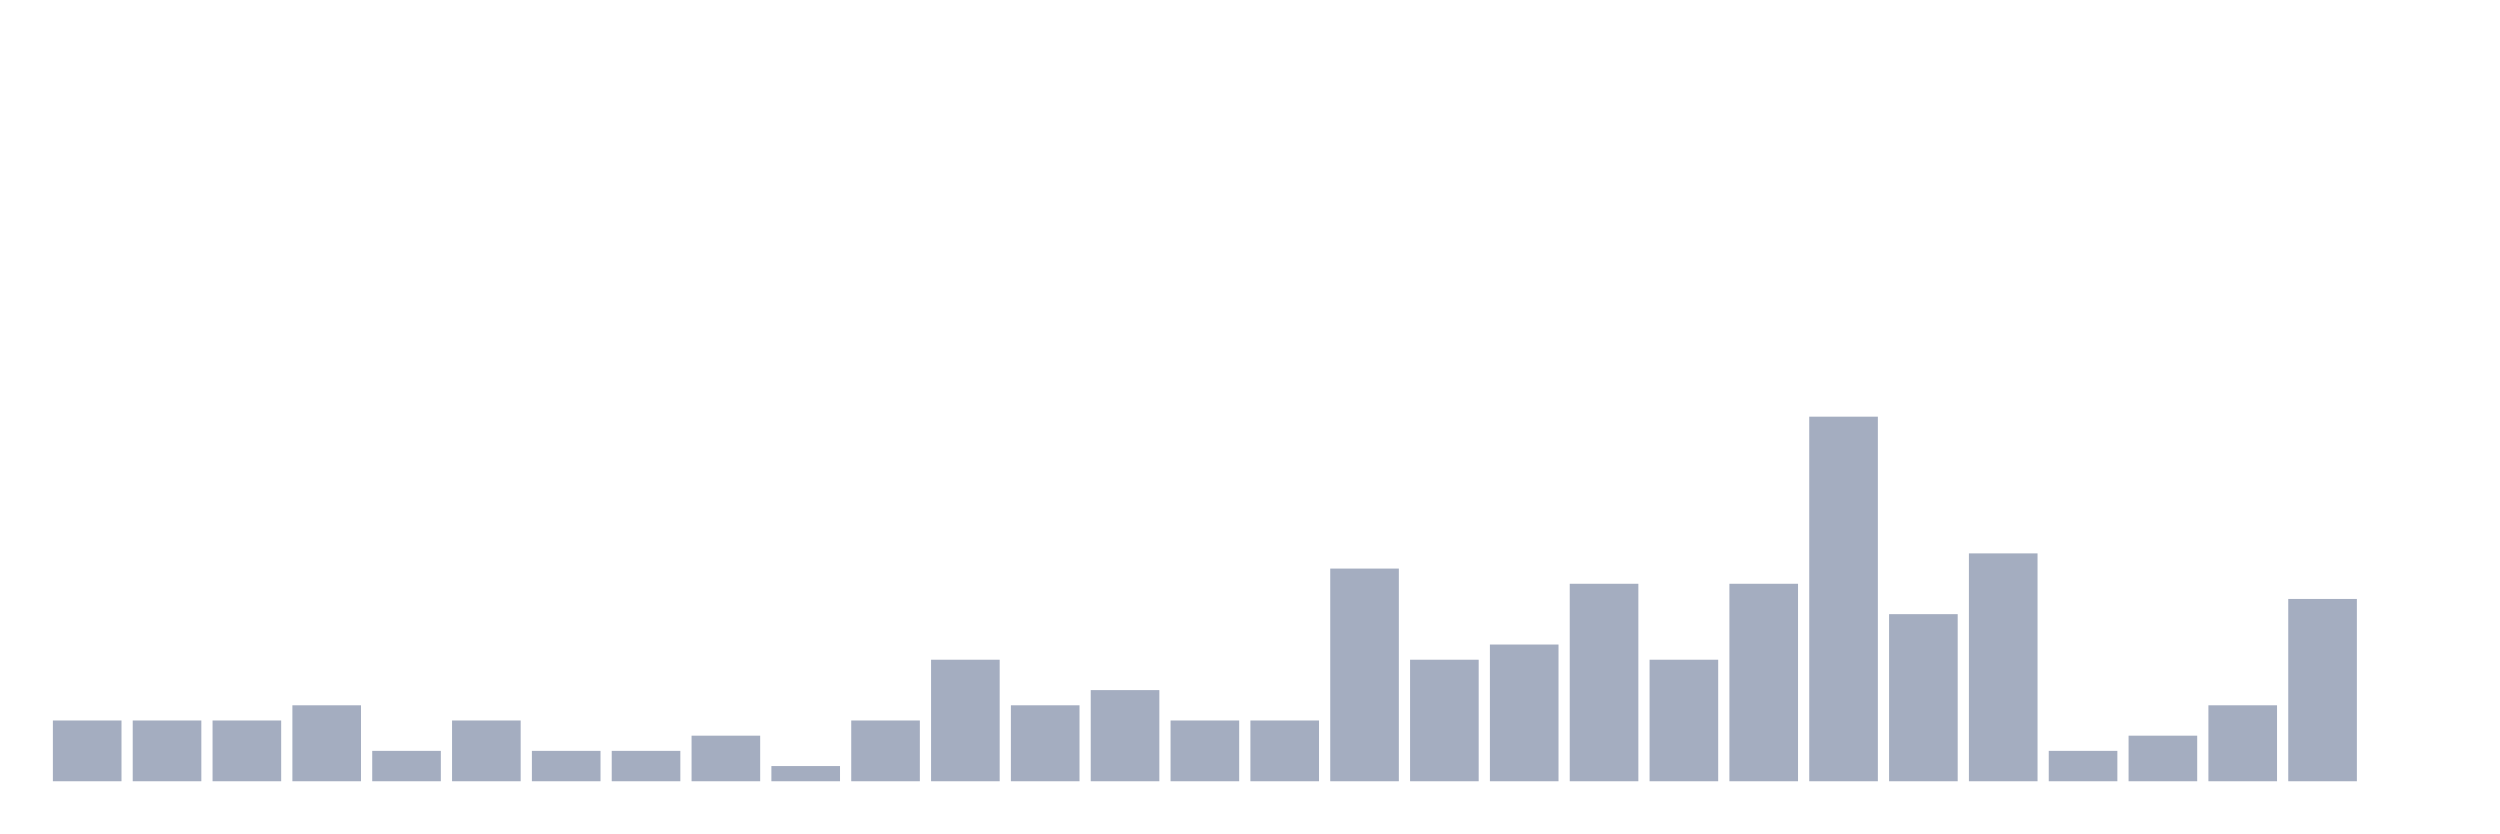
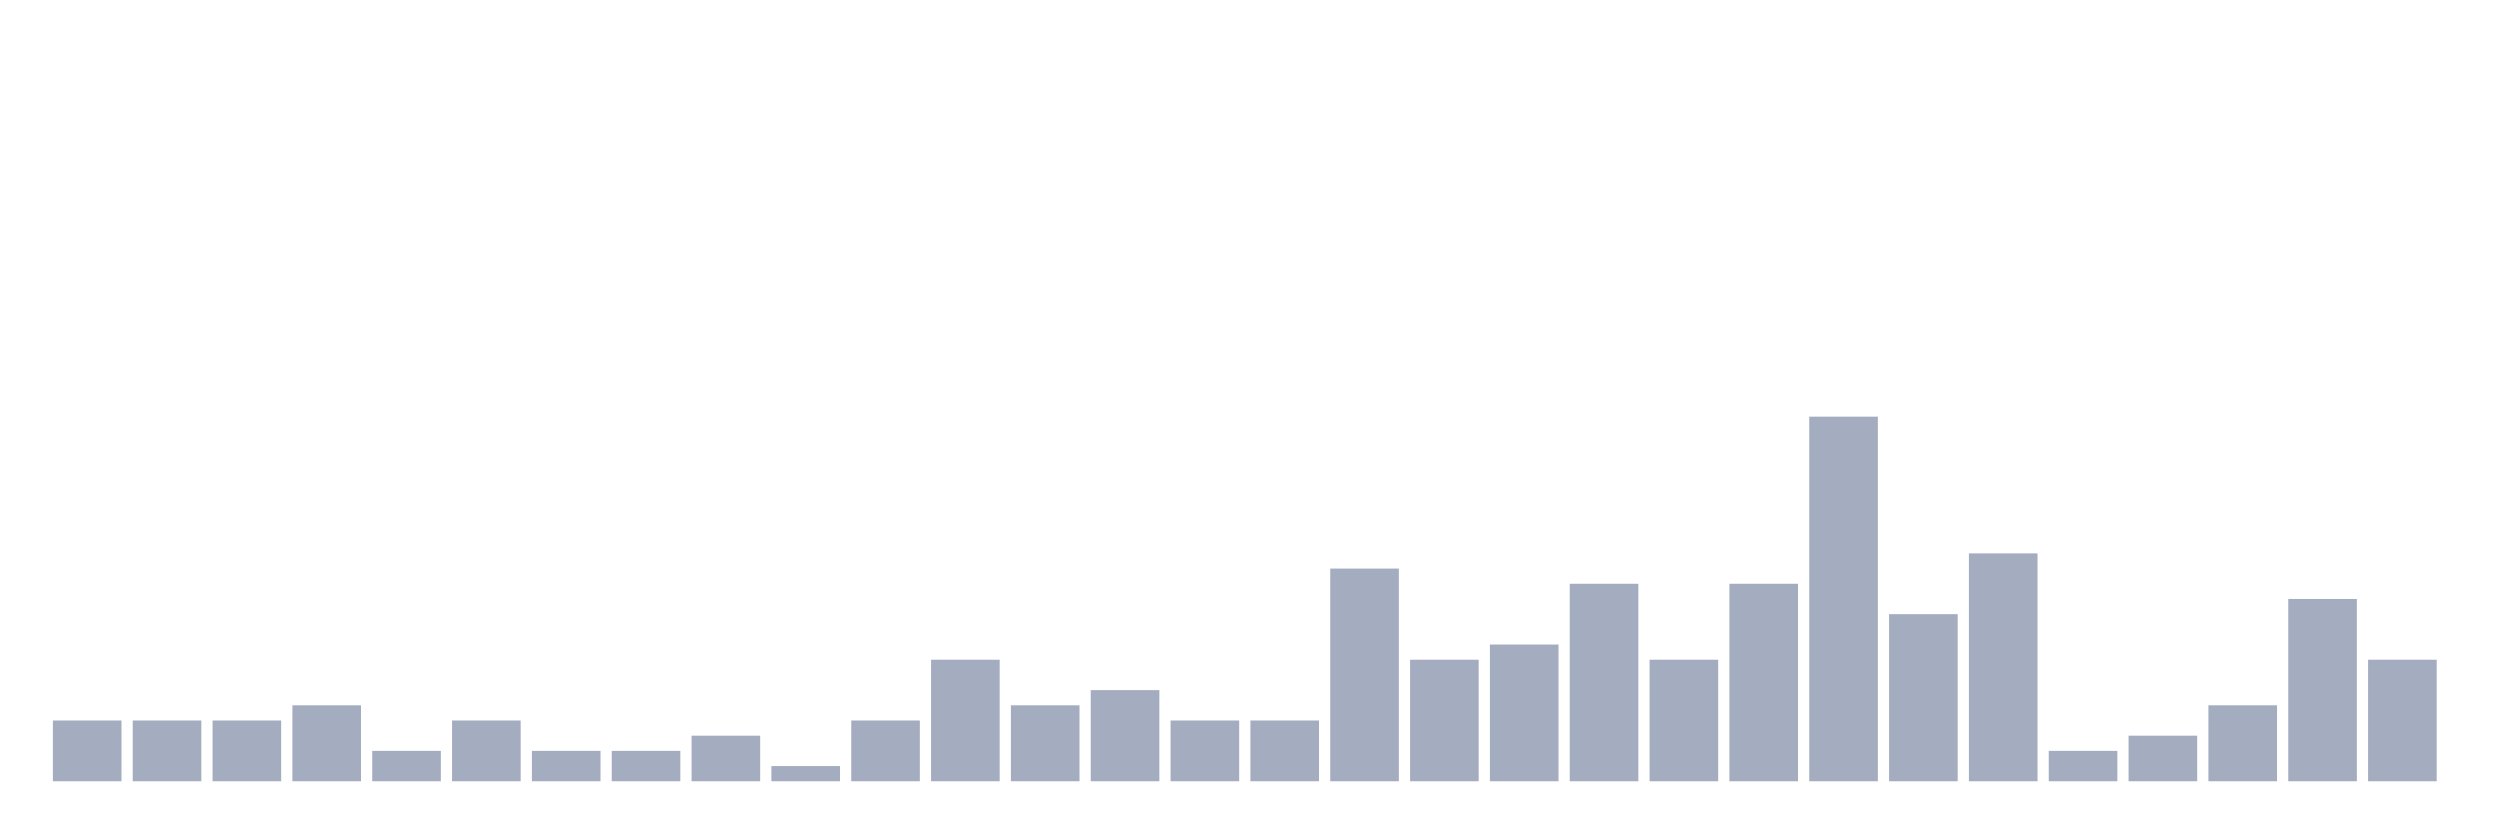
<svg xmlns="http://www.w3.org/2000/svg" viewBox="0 0 480 160">
  <g transform="translate(10,10)">
    <rect class="bar" x="0.153" width="13.175" y="128.333" height="11.667" fill="rgb(164,173,192)" />
    <rect class="bar" x="15.482" width="13.175" y="128.333" height="11.667" fill="rgb(164,173,192)" />
    <rect class="bar" x="30.81" width="13.175" y="128.333" height="11.667" fill="rgb(164,173,192)" />
    <rect class="bar" x="46.138" width="13.175" y="125.417" height="14.583" fill="rgb(164,173,192)" />
    <rect class="bar" x="61.466" width="13.175" y="134.167" height="5.833" fill="rgb(164,173,192)" />
    <rect class="bar" x="76.794" width="13.175" y="128.333" height="11.667" fill="rgb(164,173,192)" />
    <rect class="bar" x="92.123" width="13.175" y="134.167" height="5.833" fill="rgb(164,173,192)" />
    <rect class="bar" x="107.451" width="13.175" y="134.167" height="5.833" fill="rgb(164,173,192)" />
    <rect class="bar" x="122.779" width="13.175" y="131.25" height="8.75" fill="rgb(164,173,192)" />
    <rect class="bar" x="138.107" width="13.175" y="137.083" height="2.917" fill="rgb(164,173,192)" />
    <rect class="bar" x="153.436" width="13.175" y="128.333" height="11.667" fill="rgb(164,173,192)" />
    <rect class="bar" x="168.764" width="13.175" y="116.667" height="23.333" fill="rgb(164,173,192)" />
    <rect class="bar" x="184.092" width="13.175" y="125.417" height="14.583" fill="rgb(164,173,192)" />
    <rect class="bar" x="199.42" width="13.175" y="122.5" height="17.5" fill="rgb(164,173,192)" />
    <rect class="bar" x="214.748" width="13.175" y="128.333" height="11.667" fill="rgb(164,173,192)" />
    <rect class="bar" x="230.077" width="13.175" y="128.333" height="11.667" fill="rgb(164,173,192)" />
    <rect class="bar" x="245.405" width="13.175" y="99.167" height="40.833" fill="rgb(164,173,192)" />
    <rect class="bar" x="260.733" width="13.175" y="116.667" height="23.333" fill="rgb(164,173,192)" />
    <rect class="bar" x="276.061" width="13.175" y="113.75" height="26.25" fill="rgb(164,173,192)" />
    <rect class="bar" x="291.39" width="13.175" y="102.083" height="37.917" fill="rgb(164,173,192)" />
    <rect class="bar" x="306.718" width="13.175" y="116.667" height="23.333" fill="rgb(164,173,192)" />
    <rect class="bar" x="322.046" width="13.175" y="102.083" height="37.917" fill="rgb(164,173,192)" />
    <rect class="bar" x="337.374" width="13.175" y="70" height="70" fill="rgb(164,173,192)" />
    <rect class="bar" x="352.702" width="13.175" y="107.917" height="32.083" fill="rgb(164,173,192)" />
    <rect class="bar" x="368.031" width="13.175" y="96.25" height="43.75" fill="rgb(164,173,192)" />
    <rect class="bar" x="383.359" width="13.175" y="134.167" height="5.833" fill="rgb(164,173,192)" />
    <rect class="bar" x="398.687" width="13.175" y="131.25" height="8.75" fill="rgb(164,173,192)" />
    <rect class="bar" x="414.015" width="13.175" y="125.417" height="14.583" fill="rgb(164,173,192)" />
    <rect class="bar" x="429.344" width="13.175" y="105" height="35" fill="rgb(164,173,192)" />
-     <rect class="bar" x="444.672" width="13.175" y="140" height="0" fill="rgb(164,173,192)" />
+     <rect class="bar" x="444.672" width="13.175" y="116.667" height="23.333" fill="rgb(164,173,192)" />
  </g>
</svg>
